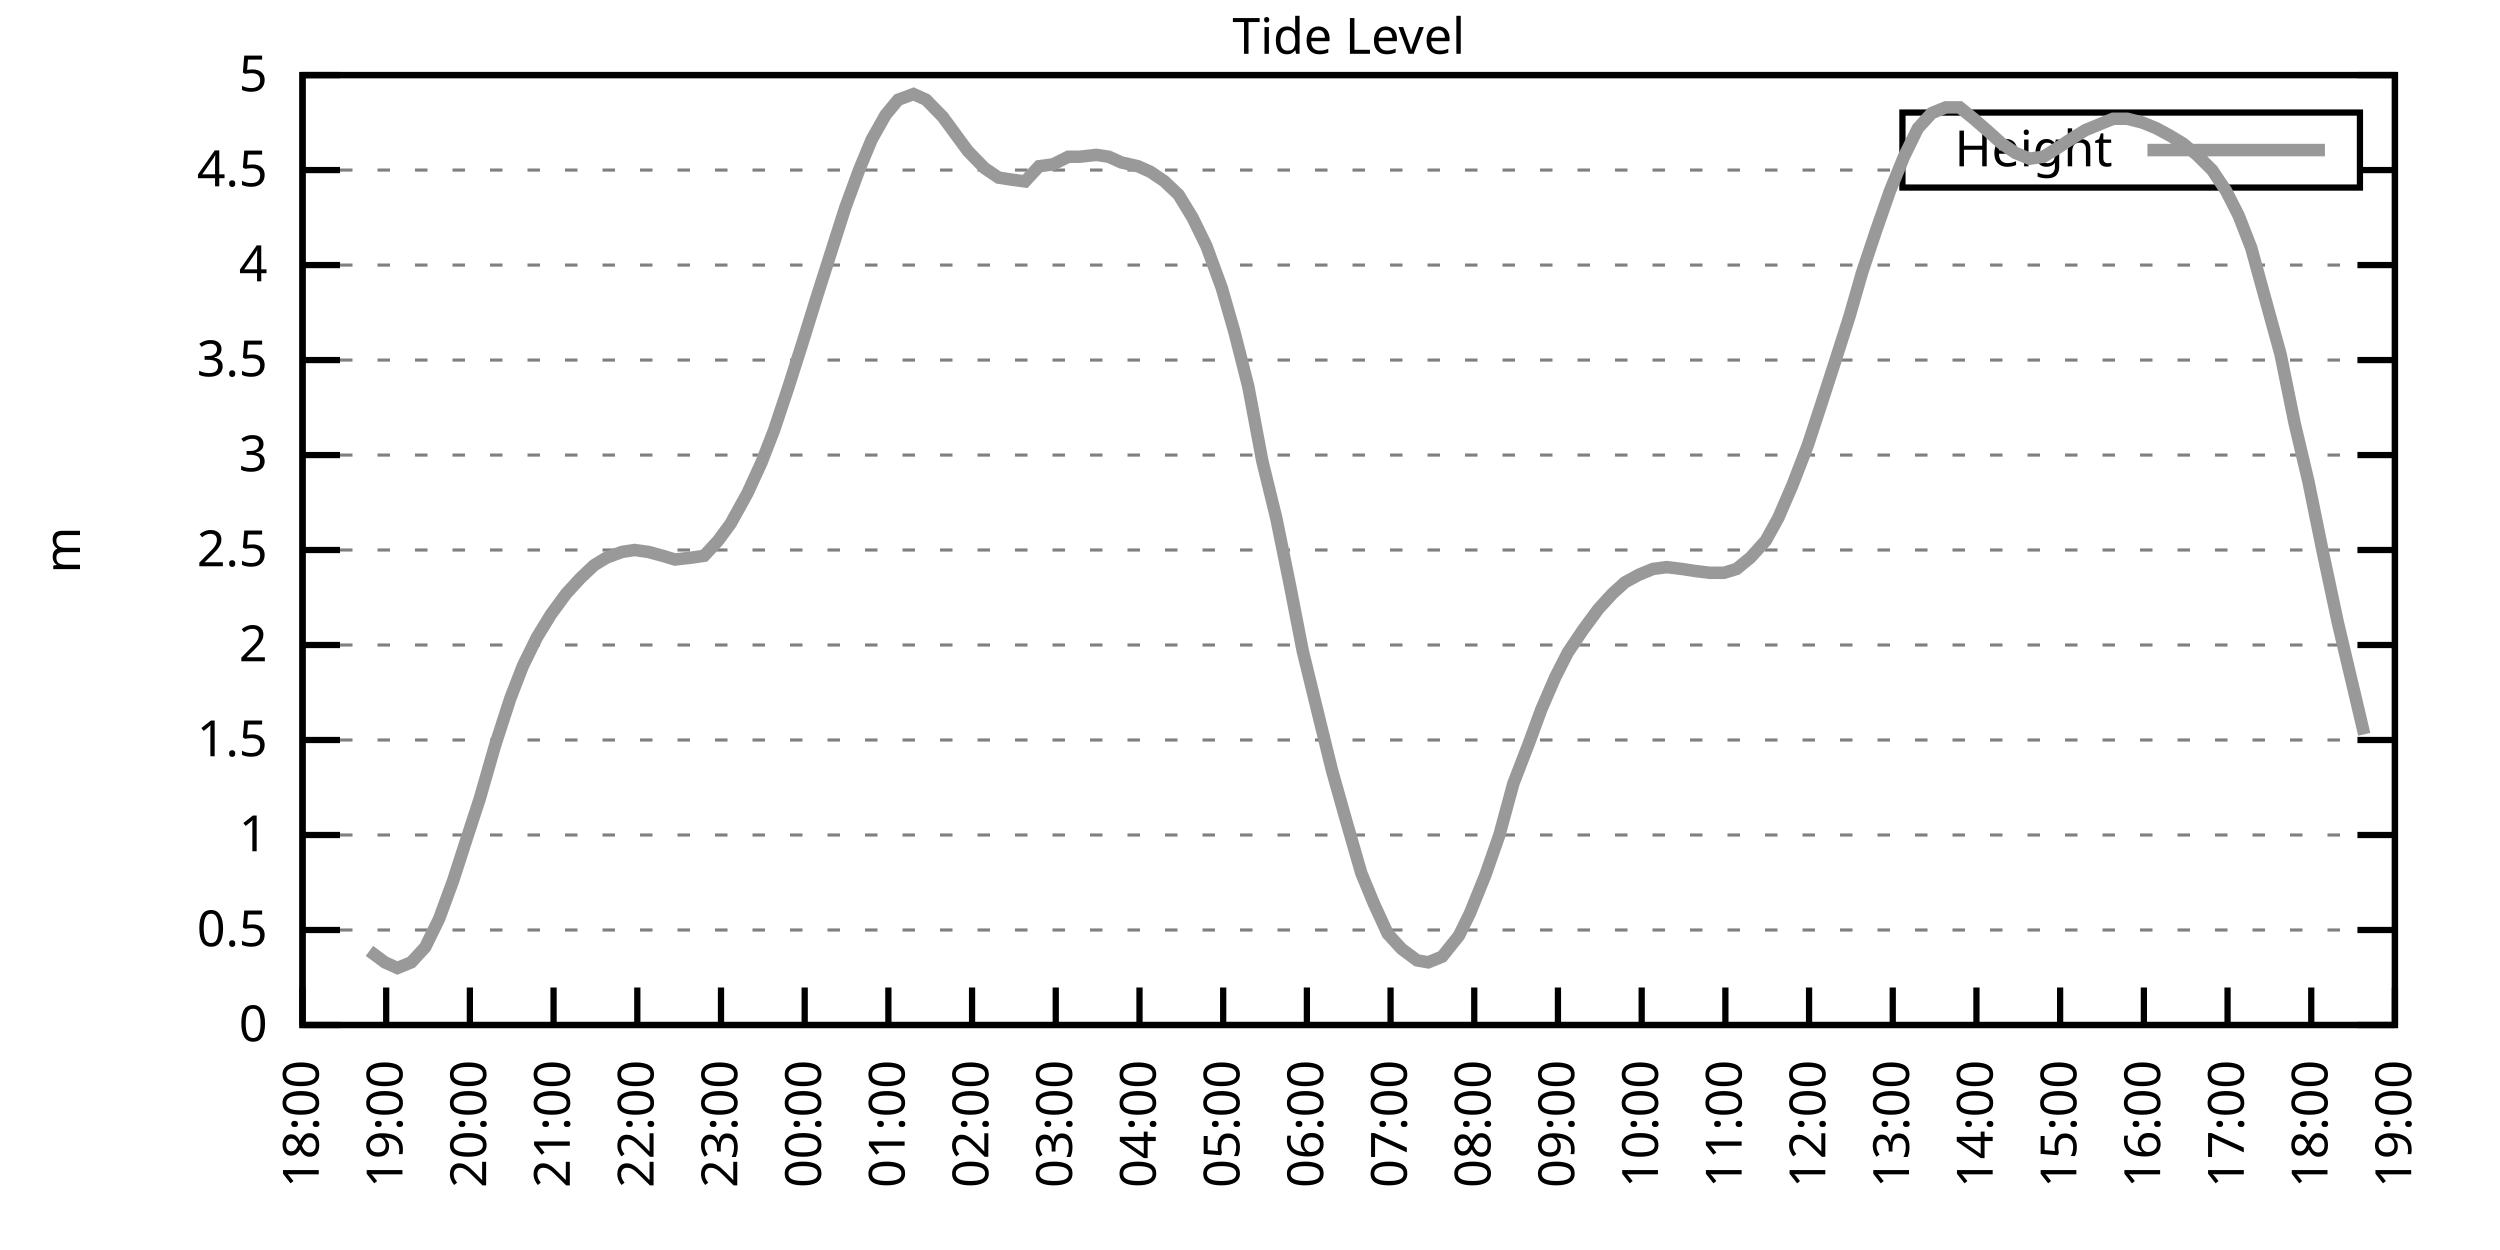
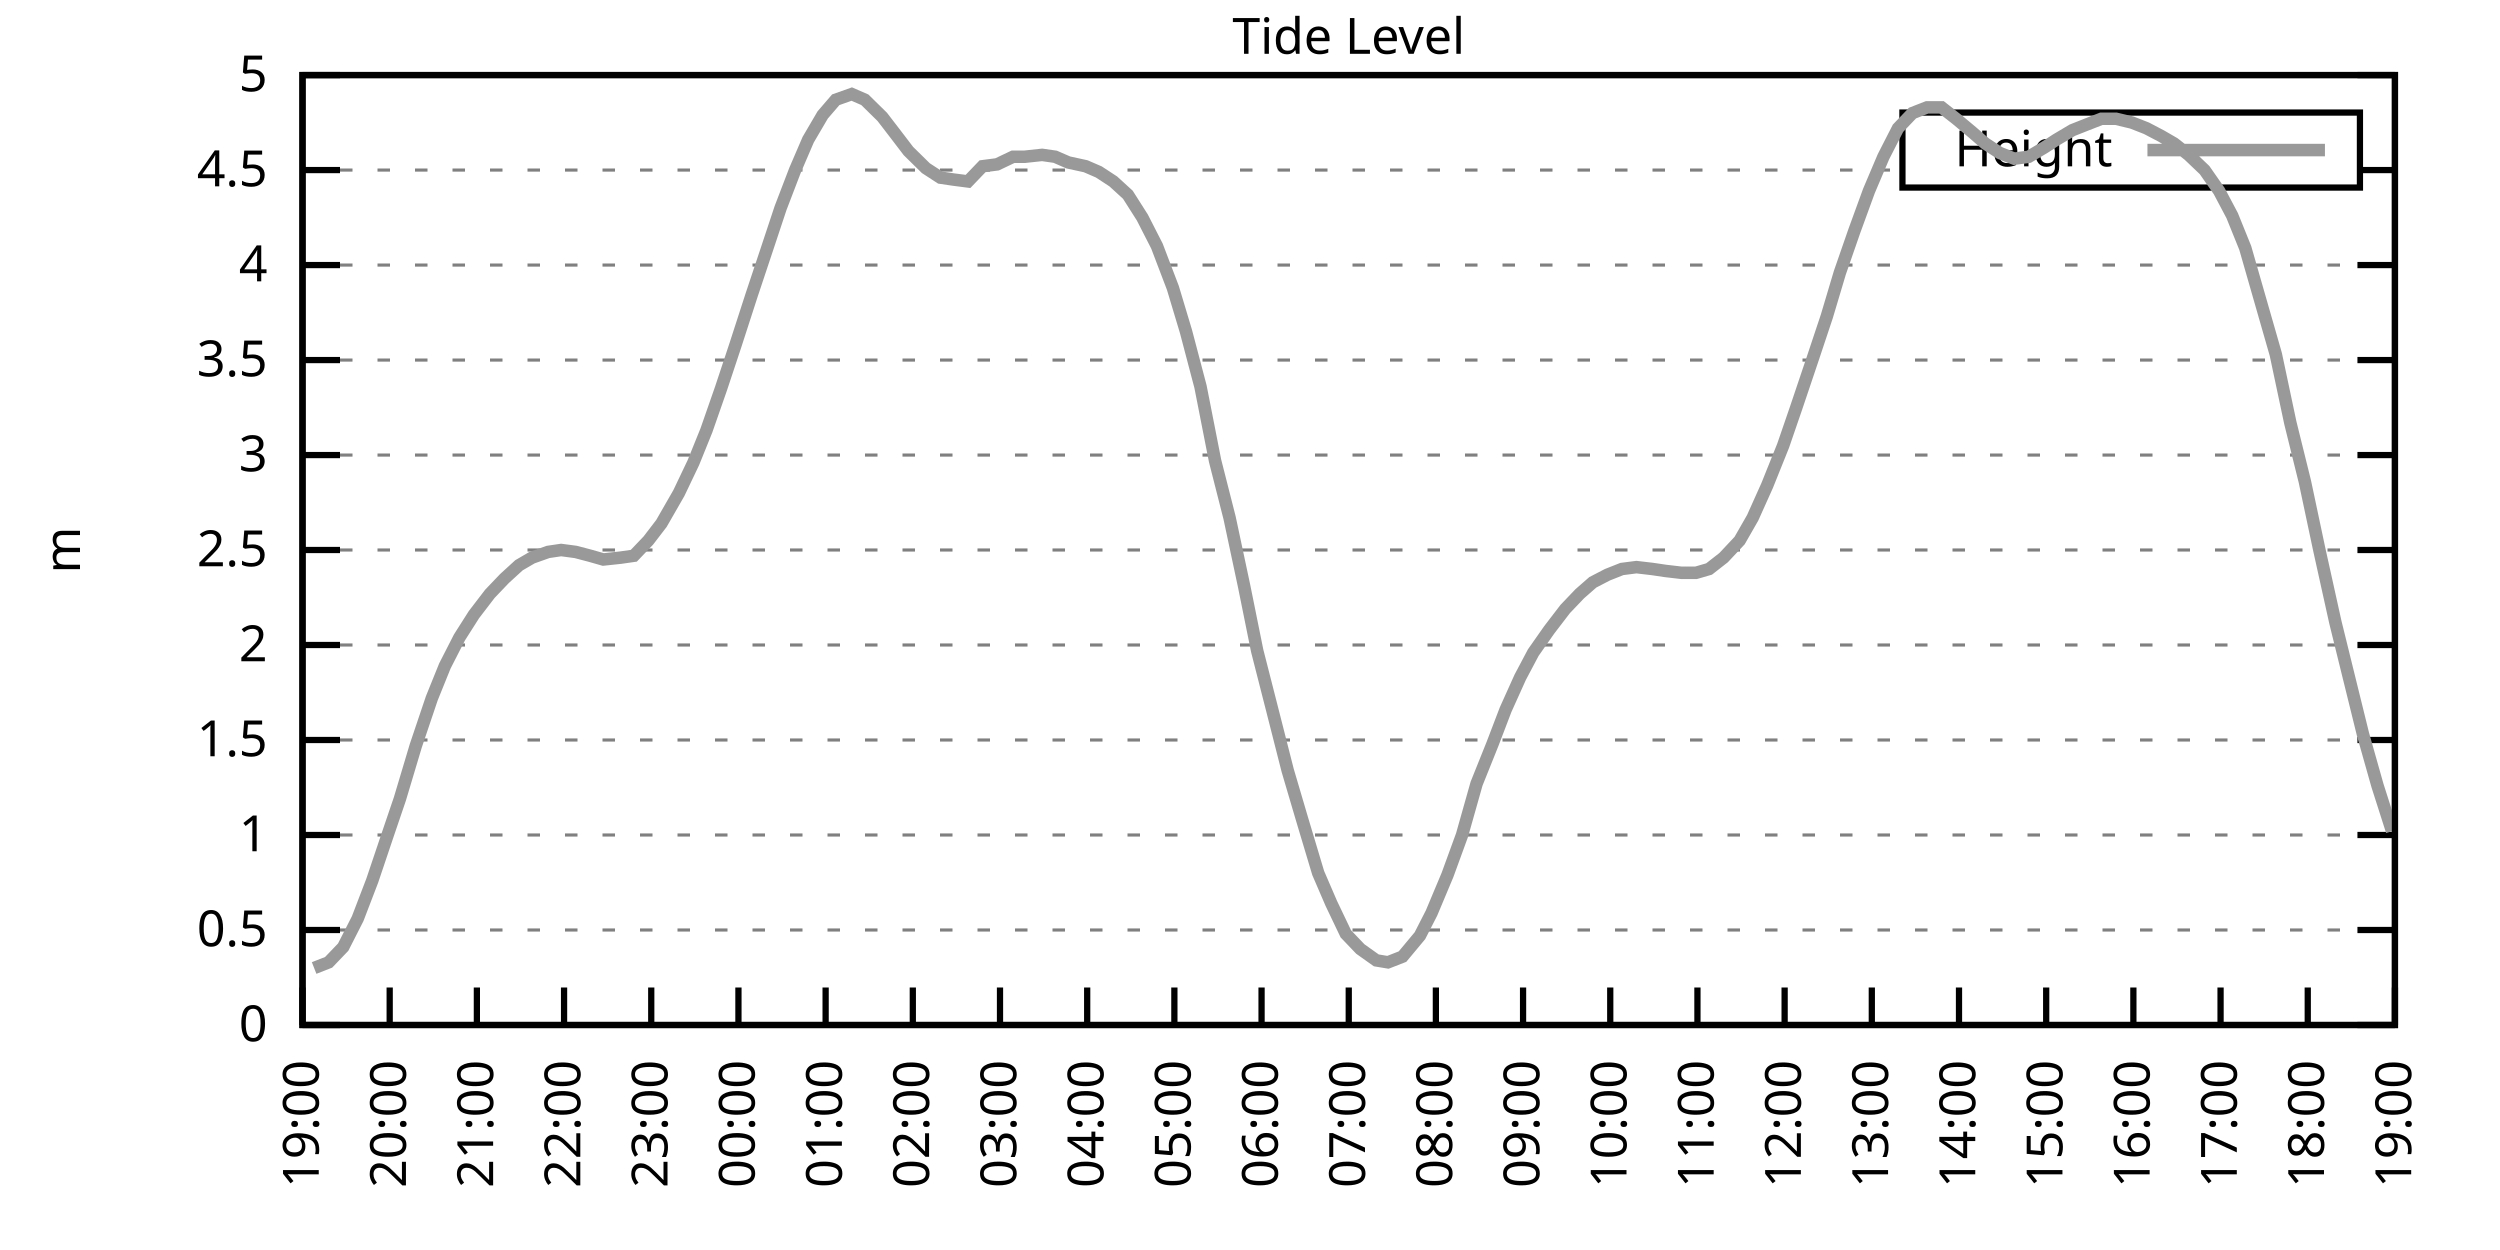
<svg xmlns="http://www.w3.org/2000/svg" xmlns:xlink="http://www.w3.org/1999/xlink" width="400" height="200" viewBox="0 0 400 200">
  <g id="gnuplot_canvas">
    <rect x="0" y="0" width="400" height="200" fill="none" />
    <defs>
      <circle id="gpDot" r="0.5" stroke-width="0.5" stroke="currentColor" />
      <path id="gpPt0" stroke-width="0.333" stroke="currentColor" d="M-1,0 h2 M0,-1 v2" />
      <path id="gpPt1" stroke-width="0.333" stroke="currentColor" d="M-1,-1 L1,1 M1,-1 L-1,1" />
      <path id="gpPt2" stroke-width="0.333" stroke="currentColor" d="M-1,0 L1,0 M0,-1 L0,1 M-1,-1 L1,1 M-1,1 L1,-1" />
      <rect id="gpPt3" stroke-width="0.333" stroke="currentColor" x="-1" y="-1" width="2" height="2" />
      <rect id="gpPt4" stroke-width="0.333" stroke="currentColor" fill="currentColor" x="-1" y="-1" width="2" height="2" />
      <circle id="gpPt5" stroke-width="0.333" stroke="currentColor" cx="0" cy="0" r="1" />
      <use xlink:href="#gpPt5" id="gpPt6" fill="currentColor" stroke="none" />
      <path id="gpPt7" stroke-width="0.333" stroke="currentColor" d="M0,-1.33 L-1.33,0.67 L1.33,0.67 z" />
      <use xlink:href="#gpPt7" id="gpPt8" fill="currentColor" stroke="none" />
      <use xlink:href="#gpPt7" id="gpPt9" stroke="currentColor" transform="rotate(180)" />
      <use xlink:href="#gpPt9" id="gpPt10" fill="currentColor" stroke="none" />
      <use xlink:href="#gpPt3" id="gpPt11" stroke="currentColor" transform="rotate(45)" />
      <use xlink:href="#gpPt11" id="gpPt12" fill="currentColor" stroke="none" />
      <path id="gpPt13" stroke-width="0.333" stroke="currentColor" d="M0,1.330 L1.265,0.411 L0.782,-1.067 L-0.782,-1.076 L-1.265,0.411 z" />
      <use xlink:href="#gpPt13" id="gpPt14" fill="currentColor" stroke="none" />
      <filter id="textbox" filterUnits="objectBoundingBox" x="0" y="0" height="1" width="1">
        <feFlood flood-color="white" flood-opacity="1" result="bgnd" />
        <feComposite in="SourceGraphic" in2="bgnd" operator="atop" />
      </filter>
      <filter id="greybox" filterUnits="objectBoundingBox" x="0" y="0" height="1" width="1">
        <feFlood flood-color="lightgrey" flood-opacity="1" result="grey" />
        <feComposite in="SourceGraphic" in2="grey" operator="atop" />
      </filter>
    </defs>
    <g fill="none" color="white" stroke="currentColor" stroke-width="1.00" stroke-linecap="butt" stroke-linejoin="miter">
</g>
    <g fill="none" color="black" stroke="currentColor" stroke-width="1.00" stroke-linecap="butt" stroke-linejoin="miter">
      <g stroke="none" shape-rendering="crispEdges">
        <polygon fill="rgb(255, 255, 255)" points="48.40,164.00 383.18,164.00 383.18,12.02 48.40,12.02 " />
      </g>
    </g>
    <g fill="none" color="black" stroke="currentColor" stroke-width="1.00" stroke-linecap="butt" stroke-linejoin="miter">
</g>
    <g fill="none" color="black" stroke="black" stroke-width="0.50" stroke-linecap="butt" stroke-linejoin="miter">
</g>
    <g fill="none" color="gray" stroke="currentColor" stroke-width="0.50" stroke-linecap="butt" stroke-linejoin="miter">
      <path stroke="gray" stroke-dasharray="2,4" class="gridline" d="M48.40,164.00 L383.19,164.00  " />
    </g>
    <g fill="none" color="gray" stroke="gray" stroke-width="1.00" stroke-linecap="butt" stroke-linejoin="miter">
</g>
    <g fill="none" color="black" stroke="currentColor" stroke-width="1.00" stroke-linecap="butt" stroke-linejoin="miter">
      <path stroke="black" d="M48.40,164.00 L54.40,164.00 M383.19,164.00 L377.19,164.00  " />
      <g transform="translate(42.80,166.60)" stroke="none" fill="black" font-family="Sans" font-size="8.00" text-anchor="end">
        <text>
          <tspan font-family="Sans"> 0</tspan>
        </text>
      </g>
    </g>
    <g fill="none" color="black" stroke="currentColor" stroke-width="1.00" stroke-linecap="butt" stroke-linejoin="miter">
</g>
    <g fill="none" color="black" stroke="black" stroke-width="0.50" stroke-linecap="butt" stroke-linejoin="miter">
</g>
    <g fill="none" color="gray" stroke="currentColor" stroke-width="0.50" stroke-linecap="butt" stroke-linejoin="miter">
      <path stroke="gray" stroke-dasharray="2,4" class="gridline" d="M48.40,148.80 L383.19,148.80  " />
    </g>
    <g fill="none" color="gray" stroke="gray" stroke-width="1.00" stroke-linecap="butt" stroke-linejoin="miter">
</g>
    <g fill="none" color="black" stroke="currentColor" stroke-width="1.00" stroke-linecap="butt" stroke-linejoin="miter">
      <path stroke="black" d="M48.40,148.80 L54.40,148.80 M383.19,148.80 L377.19,148.80  " />
      <g transform="translate(42.80,151.40)" stroke="none" fill="black" font-family="Sans" font-size="8.00" text-anchor="end">
        <text>
          <tspan font-family="Sans"> 0.5</tspan>
        </text>
      </g>
    </g>
    <g fill="none" color="black" stroke="currentColor" stroke-width="1.00" stroke-linecap="butt" stroke-linejoin="miter">
</g>
    <g fill="none" color="black" stroke="black" stroke-width="0.50" stroke-linecap="butt" stroke-linejoin="miter">
</g>
    <g fill="none" color="gray" stroke="currentColor" stroke-width="0.50" stroke-linecap="butt" stroke-linejoin="miter">
      <path stroke="gray" stroke-dasharray="2,4" class="gridline" d="M48.40,133.60 L383.19,133.60  " />
    </g>
    <g fill="none" color="gray" stroke="gray" stroke-width="1.00" stroke-linecap="butt" stroke-linejoin="miter">
</g>
    <g fill="none" color="black" stroke="currentColor" stroke-width="1.00" stroke-linecap="butt" stroke-linejoin="miter">
      <path stroke="black" d="M48.40,133.60 L54.40,133.60 M383.19,133.60 L377.19,133.60  " />
      <g transform="translate(42.80,136.20)" stroke="none" fill="black" font-family="Sans" font-size="8.00" text-anchor="end">
        <text>
          <tspan font-family="Sans"> 1</tspan>
        </text>
      </g>
    </g>
    <g fill="none" color="black" stroke="currentColor" stroke-width="1.00" stroke-linecap="butt" stroke-linejoin="miter">
</g>
    <g fill="none" color="black" stroke="black" stroke-width="0.50" stroke-linecap="butt" stroke-linejoin="miter">
</g>
    <g fill="none" color="gray" stroke="currentColor" stroke-width="0.50" stroke-linecap="butt" stroke-linejoin="miter">
      <path stroke="gray" stroke-dasharray="2,4" class="gridline" d="M48.40,118.40 L383.19,118.40  " />
    </g>
    <g fill="none" color="gray" stroke="gray" stroke-width="1.00" stroke-linecap="butt" stroke-linejoin="miter">
</g>
    <g fill="none" color="black" stroke="currentColor" stroke-width="1.00" stroke-linecap="butt" stroke-linejoin="miter">
      <path stroke="black" d="M48.40,118.40 L54.40,118.40 M383.19,118.40 L377.19,118.40  " />
      <g transform="translate(42.80,121.00)" stroke="none" fill="black" font-family="Sans" font-size="8.00" text-anchor="end">
        <text>
          <tspan font-family="Sans"> 1.5</tspan>
        </text>
      </g>
    </g>
    <g fill="none" color="black" stroke="currentColor" stroke-width="1.00" stroke-linecap="butt" stroke-linejoin="miter">
</g>
    <g fill="none" color="black" stroke="black" stroke-width="0.50" stroke-linecap="butt" stroke-linejoin="miter">
</g>
    <g fill="none" color="gray" stroke="currentColor" stroke-width="0.50" stroke-linecap="butt" stroke-linejoin="miter">
      <path stroke="gray" stroke-dasharray="2,4" class="gridline" d="M48.40,103.20 L383.19,103.20  " />
    </g>
    <g fill="none" color="gray" stroke="gray" stroke-width="1.00" stroke-linecap="butt" stroke-linejoin="miter">
</g>
    <g fill="none" color="black" stroke="currentColor" stroke-width="1.00" stroke-linecap="butt" stroke-linejoin="miter">
      <path stroke="black" d="M48.40,103.20 L54.40,103.20 M383.19,103.20 L377.19,103.20  " />
      <g transform="translate(42.80,105.80)" stroke="none" fill="black" font-family="Sans" font-size="8.00" text-anchor="end">
        <text>
          <tspan font-family="Sans"> 2</tspan>
        </text>
      </g>
    </g>
    <g fill="none" color="black" stroke="currentColor" stroke-width="1.00" stroke-linecap="butt" stroke-linejoin="miter">
</g>
    <g fill="none" color="black" stroke="black" stroke-width="0.50" stroke-linecap="butt" stroke-linejoin="miter">
</g>
    <g fill="none" color="gray" stroke="currentColor" stroke-width="0.50" stroke-linecap="butt" stroke-linejoin="miter">
      <path stroke="gray" stroke-dasharray="2,4" class="gridline" d="M48.40,88.00 L383.19,88.00  " />
    </g>
    <g fill="none" color="gray" stroke="gray" stroke-width="1.00" stroke-linecap="butt" stroke-linejoin="miter">
</g>
    <g fill="none" color="black" stroke="currentColor" stroke-width="1.00" stroke-linecap="butt" stroke-linejoin="miter">
      <path stroke="black" d="M48.40,88.00 L54.40,88.00 M383.19,88.00 L377.19,88.00  " />
      <g transform="translate(42.80,90.60)" stroke="none" fill="black" font-family="Sans" font-size="8.00" text-anchor="end">
        <text>
          <tspan font-family="Sans"> 2.5</tspan>
        </text>
      </g>
    </g>
    <g fill="none" color="black" stroke="currentColor" stroke-width="1.00" stroke-linecap="butt" stroke-linejoin="miter">
</g>
    <g fill="none" color="black" stroke="black" stroke-width="0.50" stroke-linecap="butt" stroke-linejoin="miter">
</g>
    <g fill="none" color="gray" stroke="currentColor" stroke-width="0.50" stroke-linecap="butt" stroke-linejoin="miter">
      <path stroke="gray" stroke-dasharray="2,4" class="gridline" d="M48.40,72.81 L383.19,72.81  " />
    </g>
    <g fill="none" color="gray" stroke="gray" stroke-width="1.00" stroke-linecap="butt" stroke-linejoin="miter">
</g>
    <g fill="none" color="black" stroke="currentColor" stroke-width="1.00" stroke-linecap="butt" stroke-linejoin="miter">
      <path stroke="black" d="M48.40,72.81 L54.40,72.81 M383.19,72.81 L377.19,72.81  " />
      <g transform="translate(42.80,75.41)" stroke="none" fill="black" font-family="Sans" font-size="8.00" text-anchor="end">
        <text>
          <tspan font-family="Sans"> 3</tspan>
        </text>
      </g>
    </g>
    <g fill="none" color="black" stroke="currentColor" stroke-width="1.00" stroke-linecap="butt" stroke-linejoin="miter">
</g>
    <g fill="none" color="black" stroke="black" stroke-width="0.50" stroke-linecap="butt" stroke-linejoin="miter">
</g>
    <g fill="none" color="gray" stroke="currentColor" stroke-width="0.50" stroke-linecap="butt" stroke-linejoin="miter">
      <path stroke="gray" stroke-dasharray="2,4" class="gridline" d="M48.40,57.61 L383.19,57.61  " />
    </g>
    <g fill="none" color="gray" stroke="gray" stroke-width="1.00" stroke-linecap="butt" stroke-linejoin="miter">
</g>
    <g fill="none" color="black" stroke="currentColor" stroke-width="1.00" stroke-linecap="butt" stroke-linejoin="miter">
      <path stroke="black" d="M48.40,57.61 L54.40,57.61 M383.19,57.61 L377.19,57.61  " />
      <g transform="translate(42.80,60.21)" stroke="none" fill="black" font-family="Sans" font-size="8.00" text-anchor="end">
        <text>
          <tspan font-family="Sans"> 3.5</tspan>
        </text>
      </g>
    </g>
    <g fill="none" color="black" stroke="currentColor" stroke-width="1.00" stroke-linecap="butt" stroke-linejoin="miter">
</g>
    <g fill="none" color="black" stroke="black" stroke-width="0.50" stroke-linecap="butt" stroke-linejoin="miter">
</g>
    <g fill="none" color="gray" stroke="currentColor" stroke-width="0.50" stroke-linecap="butt" stroke-linejoin="miter">
      <path stroke="gray" stroke-dasharray="2,4" class="gridline" d="M48.40,42.41 L383.19,42.41  " />
    </g>
    <g fill="none" color="gray" stroke="gray" stroke-width="1.00" stroke-linecap="butt" stroke-linejoin="miter">
</g>
    <g fill="none" color="black" stroke="currentColor" stroke-width="1.00" stroke-linecap="butt" stroke-linejoin="miter">
      <path stroke="black" d="M48.40,42.41 L54.40,42.41 M383.19,42.41 L377.19,42.41  " />
      <g transform="translate(42.80,45.01)" stroke="none" fill="black" font-family="Sans" font-size="8.00" text-anchor="end">
        <text>
          <tspan font-family="Sans"> 4</tspan>
        </text>
      </g>
    </g>
    <g fill="none" color="black" stroke="currentColor" stroke-width="1.00" stroke-linecap="butt" stroke-linejoin="miter">
</g>
    <g fill="none" color="black" stroke="black" stroke-width="0.50" stroke-linecap="butt" stroke-linejoin="miter">
</g>
    <g fill="none" color="gray" stroke="currentColor" stroke-width="0.50" stroke-linecap="butt" stroke-linejoin="miter">
      <path stroke="gray" stroke-dasharray="2,4" class="gridline" d="M48.40,27.21 L304.39,27.21 M377.59,27.21 L383.19,27.21  " />
    </g>
    <g fill="none" color="gray" stroke="gray" stroke-width="1.00" stroke-linecap="butt" stroke-linejoin="miter">
</g>
    <g fill="none" color="black" stroke="currentColor" stroke-width="1.00" stroke-linecap="butt" stroke-linejoin="miter">
      <path stroke="black" d="M48.40,27.21 L54.40,27.21 M383.19,27.21 L377.19,27.21  " />
      <g transform="translate(42.80,29.81)" stroke="none" fill="black" font-family="Sans" font-size="8.00" text-anchor="end">
        <text>
          <tspan font-family="Sans"> 4.5</tspan>
        </text>
      </g>
    </g>
    <g fill="none" color="black" stroke="currentColor" stroke-width="1.00" stroke-linecap="butt" stroke-linejoin="miter">
</g>
    <g fill="none" color="black" stroke="black" stroke-width="0.50" stroke-linecap="butt" stroke-linejoin="miter">
</g>
    <g fill="none" color="gray" stroke="currentColor" stroke-width="0.50" stroke-linecap="butt" stroke-linejoin="miter">
      <path stroke="gray" stroke-dasharray="2,4" class="gridline" d="M48.40,12.01 L383.19,12.01  " />
    </g>
    <g fill="none" color="gray" stroke="gray" stroke-width="1.00" stroke-linecap="butt" stroke-linejoin="miter">
</g>
    <g fill="none" color="black" stroke="currentColor" stroke-width="1.00" stroke-linecap="butt" stroke-linejoin="miter">
      <path stroke="black" d="M48.40,12.01 L54.40,12.01 M383.19,12.01 L377.19,12.01  " />
      <g transform="translate(42.80,14.61)" stroke="none" fill="black" font-family="Sans" font-size="8.00" text-anchor="end">
        <text>
          <tspan font-family="Sans"> 5</tspan>
        </text>
      </g>
    </g>
    <g fill="none" color="black" stroke="currentColor" stroke-width="1.00" stroke-linecap="butt" stroke-linejoin="miter">
      <path stroke="black" d="M48.40,164.00 L48.40,158.00  " />
      <g transform="translate(51.00,169.60) rotate(270.00)" stroke="none" fill="black" font-family="Sans" font-size="8.00" text-anchor="end">
        <text>
-           <tspan font-family="Sans">18:00</tspan>
-         </text>
-       </g>
-     </g>
-     <g fill="none" color="black" stroke="currentColor" stroke-width="1.00" stroke-linecap="butt" stroke-linejoin="miter">
-       <path stroke="black" d="M61.79,164.00 L61.79,158.00  " />
-       <g transform="translate(64.39,169.60) rotate(270.00)" stroke="none" fill="black" font-family="Sans" font-size="8.00" text-anchor="end">
-         <text>
          <tspan font-family="Sans">19:00</tspan>
        </text>
      </g>
    </g>
    <g fill="none" color="black" stroke="currentColor" stroke-width="1.00" stroke-linecap="butt" stroke-linejoin="miter">
-       <path stroke="black" d="M75.18,164.00 L75.18,158.00  " />
-       <g transform="translate(77.78,169.60) rotate(270.00)" stroke="none" fill="black" font-family="Sans" font-size="8.00" text-anchor="end">
+       <path stroke="black" d="M62.35,164.00 L62.35,158.00  " />
+       <g transform="translate(64.95,169.60) rotate(270.00)" stroke="none" fill="black" font-family="Sans" font-size="8.00" text-anchor="end">
        <text>
          <tspan font-family="Sans">20:00</tspan>
        </text>
      </g>
    </g>
    <g fill="none" color="black" stroke="currentColor" stroke-width="1.00" stroke-linecap="butt" stroke-linejoin="miter">
-       <path stroke="black" d="M88.57,164.00 L88.57,158.00  " />
-       <g transform="translate(91.17,169.60) rotate(270.00)" stroke="none" fill="black" font-family="Sans" font-size="8.00" text-anchor="end">
+       <path stroke="black" d="M76.30,164.00 L76.30,158.00  " />
+       <g transform="translate(78.90,169.60) rotate(270.00)" stroke="none" fill="black" font-family="Sans" font-size="8.00" text-anchor="end">
        <text>
          <tspan font-family="Sans">21:00</tspan>
        </text>
      </g>
    </g>
    <g fill="none" color="black" stroke="currentColor" stroke-width="1.00" stroke-linecap="butt" stroke-linejoin="miter">
-       <path stroke="black" d="M101.97,164.00 L101.97,158.00  " />
-       <g transform="translate(104.57,169.60) rotate(270.00)" stroke="none" fill="black" font-family="Sans" font-size="8.00" text-anchor="end">
+       <path stroke="black" d="M90.25,164.00 L90.25,158.00  " />
+       <g transform="translate(92.85,169.60) rotate(270.00)" stroke="none" fill="black" font-family="Sans" font-size="8.00" text-anchor="end">
        <text>
          <tspan font-family="Sans">22:00</tspan>
        </text>
      </g>
    </g>
    <g fill="none" color="black" stroke="currentColor" stroke-width="1.00" stroke-linecap="butt" stroke-linejoin="miter">
-       <path stroke="black" d="M115.36,164.00 L115.36,158.00  " />
-       <g transform="translate(117.96,169.60) rotate(270.00)" stroke="none" fill="black" font-family="Sans" font-size="8.00" text-anchor="end">
+       <path stroke="black" d="M104.20,164.00 L104.20,158.00  " />
+       <g transform="translate(106.80,169.60) rotate(270.00)" stroke="none" fill="black" font-family="Sans" font-size="8.00" text-anchor="end">
        <text>
          <tspan font-family="Sans">23:00</tspan>
        </text>
      </g>
    </g>
    <g fill="none" color="black" stroke="currentColor" stroke-width="1.00" stroke-linecap="butt" stroke-linejoin="miter">
-       <path stroke="black" d="M128.75,164.00 L128.75,158.00  " />
-       <g transform="translate(131.35,169.60) rotate(270.00)" stroke="none" fill="black" font-family="Sans" font-size="8.00" text-anchor="end">
+       <path stroke="black" d="M118.15,164.00 L118.15,158.00  " />
+       <g transform="translate(120.75,169.60) rotate(270.00)" stroke="none" fill="black" font-family="Sans" font-size="8.00" text-anchor="end">
        <text>
          <tspan font-family="Sans">00:00</tspan>
        </text>
      </g>
    </g>
    <g fill="none" color="black" stroke="currentColor" stroke-width="1.00" stroke-linecap="butt" stroke-linejoin="miter">
-       <path stroke="black" d="M142.14,164.00 L142.14,158.00  " />
-       <g transform="translate(144.74,169.60) rotate(270.00)" stroke="none" fill="black" font-family="Sans" font-size="8.00" text-anchor="end">
+       <path stroke="black" d="M132.10,164.00 L132.10,158.00  " />
+       <g transform="translate(134.70,169.60) rotate(270.00)" stroke="none" fill="black" font-family="Sans" font-size="8.00" text-anchor="end">
        <text>
          <tspan font-family="Sans">01:00</tspan>
        </text>
      </g>
    </g>
    <g fill="none" color="black" stroke="currentColor" stroke-width="1.00" stroke-linecap="butt" stroke-linejoin="miter">
-       <path stroke="black" d="M155.53,164.00 L155.53,158.00  " />
-       <g transform="translate(158.13,169.60) rotate(270.00)" stroke="none" fill="black" font-family="Sans" font-size="8.00" text-anchor="end">
+       <path stroke="black" d="M146.05,164.00 L146.05,158.00  " />
+       <g transform="translate(148.65,169.60) rotate(270.00)" stroke="none" fill="black" font-family="Sans" font-size="8.00" text-anchor="end">
        <text>
          <tspan font-family="Sans">02:00</tspan>
        </text>
      </g>
    </g>
    <g fill="none" color="black" stroke="currentColor" stroke-width="1.00" stroke-linecap="butt" stroke-linejoin="miter">
-       <path stroke="black" d="M168.92,164.00 L168.92,158.00  " />
-       <g transform="translate(171.52,169.60) rotate(270.00)" stroke="none" fill="black" font-family="Sans" font-size="8.00" text-anchor="end">
+       <path stroke="black" d="M160.00,164.00 L160.00,158.00  " />
+       <g transform="translate(162.60,169.60) rotate(270.00)" stroke="none" fill="black" font-family="Sans" font-size="8.00" text-anchor="end">
        <text>
          <tspan font-family="Sans">03:00</tspan>
        </text>
      </g>
    </g>
    <g fill="none" color="black" stroke="currentColor" stroke-width="1.00" stroke-linecap="butt" stroke-linejoin="miter">
-       <path stroke="black" d="M182.32,164.00 L182.32,158.00  " />
-       <g transform="translate(184.92,169.60) rotate(270.00)" stroke="none" fill="black" font-family="Sans" font-size="8.00" text-anchor="end">
+       <path stroke="black" d="M173.95,164.00 L173.95,158.00  " />
+       <g transform="translate(176.55,169.60) rotate(270.00)" stroke="none" fill="black" font-family="Sans" font-size="8.00" text-anchor="end">
        <text>
          <tspan font-family="Sans">04:00</tspan>
        </text>
      </g>
    </g>
    <g fill="none" color="black" stroke="currentColor" stroke-width="1.00" stroke-linecap="butt" stroke-linejoin="miter">
-       <path stroke="black" d="M195.71,164.00 L195.71,158.00  " />
-       <g transform="translate(198.31,169.60) rotate(270.00)" stroke="none" fill="black" font-family="Sans" font-size="8.00" text-anchor="end">
+       <path stroke="black" d="M187.90,164.00 L187.90,158.00  " />
+       <g transform="translate(190.50,169.60) rotate(270.00)" stroke="none" fill="black" font-family="Sans" font-size="8.00" text-anchor="end">
        <text>
          <tspan font-family="Sans">05:00</tspan>
        </text>
      </g>
    </g>
    <g fill="none" color="black" stroke="currentColor" stroke-width="1.00" stroke-linecap="butt" stroke-linejoin="miter">
-       <path stroke="black" d="M209.10,164.00 L209.10,158.00  " />
-       <g transform="translate(211.70,169.60) rotate(270.00)" stroke="none" fill="black" font-family="Sans" font-size="8.00" text-anchor="end">
+       <path stroke="black" d="M201.85,164.00 L201.85,158.00  " />
+       <g transform="translate(204.45,169.60) rotate(270.00)" stroke="none" fill="black" font-family="Sans" font-size="8.00" text-anchor="end">
        <text>
          <tspan font-family="Sans">06:00</tspan>
        </text>
      </g>
    </g>
    <g fill="none" color="black" stroke="currentColor" stroke-width="1.00" stroke-linecap="butt" stroke-linejoin="miter">
-       <path stroke="black" d="M222.49,164.00 L222.49,158.00  " />
-       <g transform="translate(225.09,169.60) rotate(270.00)" stroke="none" fill="black" font-family="Sans" font-size="8.00" text-anchor="end">
+       <path stroke="black" d="M215.80,164.00 L215.80,158.00  " />
+       <g transform="translate(218.40,169.60) rotate(270.00)" stroke="none" fill="black" font-family="Sans" font-size="8.00" text-anchor="end">
        <text>
          <tspan font-family="Sans">07:00</tspan>
        </text>
      </g>
    </g>
    <g fill="none" color="black" stroke="currentColor" stroke-width="1.00" stroke-linecap="butt" stroke-linejoin="miter">
-       <path stroke="black" d="M235.88,164.00 L235.88,158.00  " />
-       <g transform="translate(238.48,169.60) rotate(270.00)" stroke="none" fill="black" font-family="Sans" font-size="8.00" text-anchor="end">
+       <path stroke="black" d="M229.74,164.00 L229.74,158.00  " />
+       <g transform="translate(232.34,169.60) rotate(270.00)" stroke="none" fill="black" font-family="Sans" font-size="8.00" text-anchor="end">
        <text>
          <tspan font-family="Sans">08:00</tspan>
        </text>
      </g>
    </g>
    <g fill="none" color="black" stroke="currentColor" stroke-width="1.00" stroke-linecap="butt" stroke-linejoin="miter">
-       <path stroke="black" d="M249.27,164.00 L249.27,158.00  " />
-       <g transform="translate(251.87,169.60) rotate(270.00)" stroke="none" fill="black" font-family="Sans" font-size="8.00" text-anchor="end">
+       <path stroke="black" d="M243.69,164.00 L243.69,158.00  " />
+       <g transform="translate(246.29,169.60) rotate(270.00)" stroke="none" fill="black" font-family="Sans" font-size="8.00" text-anchor="end">
        <text>
          <tspan font-family="Sans">09:00</tspan>
        </text>
      </g>
    </g>
    <g fill="none" color="black" stroke="currentColor" stroke-width="1.00" stroke-linecap="butt" stroke-linejoin="miter">
-       <path stroke="black" d="M262.67,164.00 L262.67,158.00  " />
-       <g transform="translate(265.27,169.60) rotate(270.00)" stroke="none" fill="black" font-family="Sans" font-size="8.00" text-anchor="end">
+       <path stroke="black" d="M257.64,164.00 L257.64,158.00  " />
+       <g transform="translate(260.24,169.60) rotate(270.00)" stroke="none" fill="black" font-family="Sans" font-size="8.00" text-anchor="end">
        <text>
          <tspan font-family="Sans">10:00</tspan>
        </text>
      </g>
    </g>
    <g fill="none" color="black" stroke="currentColor" stroke-width="1.00" stroke-linecap="butt" stroke-linejoin="miter">
-       <path stroke="black" d="M276.06,164.00 L276.06,158.00  " />
-       <g transform="translate(278.66,169.60) rotate(270.00)" stroke="none" fill="black" font-family="Sans" font-size="8.00" text-anchor="end">
+       <path stroke="black" d="M271.59,164.00 L271.59,158.00  " />
+       <g transform="translate(274.19,169.60) rotate(270.00)" stroke="none" fill="black" font-family="Sans" font-size="8.00" text-anchor="end">
        <text>
          <tspan font-family="Sans">11:00</tspan>
        </text>
      </g>
    </g>
    <g fill="none" color="black" stroke="currentColor" stroke-width="1.00" stroke-linecap="butt" stroke-linejoin="miter">
-       <path stroke="black" d="M289.45,164.00 L289.45,158.00  " />
-       <g transform="translate(292.05,169.60) rotate(270.00)" stroke="none" fill="black" font-family="Sans" font-size="8.00" text-anchor="end">
+       <path stroke="black" d="M285.54,164.00 L285.54,158.00  " />
+       <g transform="translate(288.14,169.60) rotate(270.00)" stroke="none" fill="black" font-family="Sans" font-size="8.00" text-anchor="end">
        <text>
          <tspan font-family="Sans">12:00</tspan>
        </text>
      </g>
    </g>
    <g fill="none" color="black" stroke="currentColor" stroke-width="1.00" stroke-linecap="butt" stroke-linejoin="miter">
-       <path stroke="black" d="M302.84,164.00 L302.84,158.00  " />
-       <g transform="translate(305.44,169.60) rotate(270.00)" stroke="none" fill="black" font-family="Sans" font-size="8.00" text-anchor="end">
+       <path stroke="black" d="M299.49,164.00 L299.49,158.00  " />
+       <g transform="translate(302.09,169.60) rotate(270.00)" stroke="none" fill="black" font-family="Sans" font-size="8.00" text-anchor="end">
        <text>
          <tspan font-family="Sans">13:00</tspan>
        </text>
      </g>
    </g>
    <g fill="none" color="black" stroke="currentColor" stroke-width="1.00" stroke-linecap="butt" stroke-linejoin="miter">
-       <path stroke="black" d="M316.23,164.00 L316.23,158.00  " />
-       <g transform="translate(318.83,169.60) rotate(270.00)" stroke="none" fill="black" font-family="Sans" font-size="8.00" text-anchor="end">
+       <path stroke="black" d="M313.44,164.00 L313.44,158.00  " />
+       <g transform="translate(316.04,169.60) rotate(270.00)" stroke="none" fill="black" font-family="Sans" font-size="8.00" text-anchor="end">
        <text>
          <tspan font-family="Sans">14:00</tspan>
        </text>
      </g>
    </g>
    <g fill="none" color="black" stroke="currentColor" stroke-width="1.00" stroke-linecap="butt" stroke-linejoin="miter">
-       <path stroke="black" d="M329.62,164.00 L329.62,158.00  " />
-       <g transform="translate(332.22,169.60) rotate(270.00)" stroke="none" fill="black" font-family="Sans" font-size="8.00" text-anchor="end">
+       <path stroke="black" d="M327.39,164.00 L327.39,158.00  " />
+       <g transform="translate(329.99,169.60) rotate(270.00)" stroke="none" fill="black" font-family="Sans" font-size="8.00" text-anchor="end">
        <text>
          <tspan font-family="Sans">15:00</tspan>
        </text>
      </g>
    </g>
    <g fill="none" color="black" stroke="currentColor" stroke-width="1.00" stroke-linecap="butt" stroke-linejoin="miter">
-       <path stroke="black" d="M343.02,164.00 L343.02,158.00  " />
-       <g transform="translate(345.62,169.60) rotate(270.00)" stroke="none" fill="black" font-family="Sans" font-size="8.00" text-anchor="end">
+       <path stroke="black" d="M341.34,164.00 L341.34,158.00  " />
+       <g transform="translate(343.94,169.60) rotate(270.00)" stroke="none" fill="black" font-family="Sans" font-size="8.00" text-anchor="end">
        <text>
          <tspan font-family="Sans">16:00</tspan>
        </text>
      </g>
    </g>
    <g fill="none" color="black" stroke="currentColor" stroke-width="1.00" stroke-linecap="butt" stroke-linejoin="miter">
-       <path stroke="black" d="M356.41,164.00 L356.41,158.00  " />
-       <g transform="translate(359.01,169.60) rotate(270.00)" stroke="none" fill="black" font-family="Sans" font-size="8.00" text-anchor="end">
+       <path stroke="black" d="M355.29,164.00 L355.29,158.00  " />
+       <g transform="translate(357.89,169.60) rotate(270.00)" stroke="none" fill="black" font-family="Sans" font-size="8.00" text-anchor="end">
        <text>
          <tspan font-family="Sans">17:00</tspan>
        </text>
      </g>
    </g>
    <g fill="none" color="black" stroke="currentColor" stroke-width="1.00" stroke-linecap="butt" stroke-linejoin="miter">
-       <path stroke="black" d="M369.80,164.00 L369.80,158.00  " />
-       <g transform="translate(372.40,169.60) rotate(270.00)" stroke="none" fill="black" font-family="Sans" font-size="8.00" text-anchor="end">
+       <path stroke="black" d="M369.24,164.00 L369.24,158.00  " />
+       <g transform="translate(371.84,169.60) rotate(270.00)" stroke="none" fill="black" font-family="Sans" font-size="8.00" text-anchor="end">
        <text>
          <tspan font-family="Sans">18:00</tspan>
        </text>
      </g>
    </g>
    <g fill="none" color="black" stroke="currentColor" stroke-width="1.00" stroke-linecap="butt" stroke-linejoin="miter">
      <path stroke="black" d="M383.19,164.00 L383.19,158.00  " />
      <g transform="translate(385.79,169.60) rotate(270.00)" stroke="none" fill="black" font-family="Sans" font-size="8.00" text-anchor="end">
        <text>
          <tspan font-family="Sans">19:00</tspan>
        </text>
      </g>
    </g>
    <g fill="none" color="black" stroke="currentColor" stroke-width="1.00" stroke-linecap="butt" stroke-linejoin="miter">
</g>
    <g fill="none" color="black" stroke="currentColor" stroke-width="1.00" stroke-linecap="butt" stroke-linejoin="miter">
      <path stroke="black" d="M48.40,12.01 L48.40,164.00 L383.19,164.00 L383.19,12.01 L48.40,12.01 Z  " />
    </g>
    <g fill="none" color="black" stroke="currentColor" stroke-width="1.00" stroke-linecap="butt" stroke-linejoin="miter">
</g>
    <g fill="none" color="black" stroke="currentColor" stroke-width="1.00" stroke-linecap="butt" stroke-linejoin="miter">
      <path stroke="black" d="M304.39,30.01 L304.39,18.01 L377.59,18.01 L377.59,30.01 L304.39,30.01 Z  " />
    </g>
    <g id="Tide_level_plot_1">
      <g fill="none" color="white" stroke="black" stroke-width="2.00" stroke-linecap="butt" stroke-linejoin="miter">
</g>
      <g fill="none" color="black" stroke="currentColor" stroke-width="2.00" stroke-linecap="butt" stroke-linejoin="miter">
        <g transform="translate(337.99,26.61)" stroke="none" fill="black" font-family="Sans" font-size="8.00" text-anchor="end">
          <text>
            <tspan font-family="Sans">Height</tspan>
          </text>
        </g>
      </g>
      <g fill="none" color="black" stroke="currentColor" stroke-width="2.00" stroke-linecap="butt" stroke-linejoin="miter">
-         <path stroke="rgb(153, 153, 153)" d="M343.59,24.01 L371.99,24.01 M59.11,152.14 L61.57,153.97 L63.58,154.88 L65.81,153.97 L68.04,151.54 L70.27,146.98   L72.50,140.90 L74.96,133.30 L76.75,127.83 L79.20,119.31 L81.66,111.72 L83.66,106.55 L85.90,101.99 L88.13,98.34   L90.58,95.00 L92.82,92.56 L95.05,90.44 L97.06,89.22 L99.51,88.31 L101.52,88.00 L103.75,88.31 L105.98,88.92   L107.99,89.52 L110.67,89.22 L112.68,88.92 L114.91,86.49 L116.92,83.75 L119.60,78.89 L121.83,74.02 L123.84,68.85   L126.07,62.17 L128.30,55.18 L130.76,47.27 L132.99,40.28 L135.22,33.29 L137.45,27.21 L139.46,22.35 L141.69,18.39   L143.70,15.96 L146.16,15.05 L148.17,15.96 L150.85,18.70 L152.85,21.43 L154.86,24.17 L157.54,26.91 L159.77,28.42   L161.78,28.73 L164.01,29.03 L166.25,26.60 L168.48,26.30 L170.93,25.08 L172.72,25.08 L175.40,24.78 L177.41,25.08   L179.41,25.99 L182.09,26.60 L184.10,27.51 L186.33,29.03 L188.57,31.16 L190.80,34.81 L193.03,39.37 L195.48,46.06   L197.49,53.05 L199.73,61.86 L201.96,73.72 L204.19,82.84 L206.42,93.78 L208.43,104.12 L210.88,114.15 L213.12,123.27   L215.35,131.17 L217.80,139.68 L219.81,144.55 L222.04,149.41 L224.28,151.84 L226.73,153.66 L228.52,153.97 L230.75,153.06   L233.43,149.71 L235.21,146.07 L237.67,139.99 L239.90,133.60 L242.13,125.39 L244.59,119.01 L246.60,113.54 L248.83,108.37   L250.84,104.42 L253.29,100.77 L255.75,97.43 L257.98,95.00 L259.99,93.17 L262.22,91.96 L264.45,91.04 L266.68,90.74   L269.14,91.04 L271.15,91.35 L273.60,91.65 L275.83,91.65 L277.84,91.04 L280.07,89.22 L282.53,86.49 L284.54,82.84   L286.77,77.67 L289.23,71.29 L291.23,65.21 L293.69,57.61 L295.92,50.62 L297.93,43.62 L300.16,36.94 L302.39,30.55   L304.63,25.08 L306.86,20.52 L309.09,18.09 L311.32,17.18 L313.55,17.18 L315.79,19.00 L318.24,21.13 L320.25,22.95   L322.48,24.47 L324.71,25.39 L326.95,25.08 L329.40,23.56 L331.19,22.35 L333.64,20.83 L335.87,19.91 L338.10,19.00   L340.34,19.00 L342.79,19.61 L345.02,20.52 L347.26,21.74 L349.26,22.95 L351.50,24.78 L353.95,27.21 L356.18,30.55   L358.19,34.50 L360.20,39.67 L364.89,56.70 L367.12,67.64 L369.35,77.06 L371.58,88.00 L374.04,99.56 L376.27,108.98   L378.28,117.49  " />
+         <path stroke="rgb(153, 153, 153)" d="M343.59,24.01 L371.99,24.01 M50.26,154.88 L52.58,153.97 L54.91,151.54 L57.23,146.98 L59.56,140.90 L62.12,133.30   L63.98,127.83 L66.53,119.31 L69.09,111.72 L71.18,106.55 L73.51,101.99 L75.83,98.34 L78.39,95.00 L80.72,92.56   L83.04,90.44 L85.13,89.22 L87.69,88.31 L89.78,88.00 L92.11,88.31 L94.43,88.92 L96.53,89.52 L99.32,89.22   L101.41,88.92 L103.73,86.49 L105.83,83.75 L108.62,78.89 L110.94,74.02 L113.03,68.85 L115.36,62.17 L117.68,55.18   L120.24,47.27 L122.57,40.28 L124.89,33.29 L127.22,27.21 L129.31,22.35 L131.63,18.39 L133.72,15.96 L136.28,15.05   L138.37,15.96 L141.16,18.70 L143.26,21.43 L145.35,24.17 L148.14,26.91 L150.46,28.42 L152.56,28.73 L154.88,29.03   L157.21,26.60 L159.53,26.30 L162.09,25.08 L163.95,25.08 L166.74,24.78 L168.83,25.08 L170.92,25.99 L173.71,26.60   L175.81,27.51 L178.13,29.03 L180.46,31.16 L182.78,34.81 L185.11,39.37 L187.66,46.06 L189.76,53.05 L192.08,61.86   L194.41,73.72 L196.73,82.84 L199.06,93.78 L201.15,104.12 L203.71,114.15 L206.03,123.27 L208.36,131.17 L210.91,139.68   L213.01,144.55 L215.33,149.41 L217.65,151.84 L220.21,153.66 L222.07,153.97 L224.40,153.06 L227.19,149.71 L229.05,146.07   L231.60,139.99 L233.93,133.60 L236.25,125.39 L238.81,119.01 L240.90,113.54 L243.23,108.37 L245.32,104.42 L247.88,100.77   L250.44,97.43 L252.76,95.00 L254.85,93.17 L257.18,91.96 L259.50,91.04 L261.83,90.74 L264.39,91.04 L266.48,91.35   L269.04,91.65 L271.36,91.65 L273.45,91.04 L275.78,89.22 L278.34,86.49 L280.43,82.84 L282.75,77.67 L285.31,71.29   L287.40,65.21 L289.96,57.61 L292.29,50.62 L294.38,43.62 L296.70,36.94 L299.03,30.55 L301.35,25.08 L303.68,20.52   L306.00,18.09 L308.33,17.18 L310.65,17.18 L312.98,19.00 L315.53,21.13 L317.63,22.95 L319.95,24.47 L322.28,25.39   L324.60,25.08 L327.16,23.56 L329.02,22.35 L331.58,20.83 L333.90,19.91 L336.23,19.00 L338.55,19.00 L341.11,19.61   L343.43,20.52 L345.76,21.74 L347.85,22.95 L350.18,24.78 L352.73,27.21 L355.06,30.55 L357.15,34.50 L359.24,39.67   L364.13,56.70 L366.45,67.64 L368.78,77.06 L371.10,88.00 L373.66,99.56 L375.98,108.98 L378.08,117.49 L380.40,125.70   L382.73,132.99  " />
      </g>
    </g>
    <g fill="none" color="black" stroke="currentColor" stroke-width="2.00" stroke-linecap="butt" stroke-linejoin="miter">
</g>
    <g fill="none" color="black" stroke="black" stroke-width="1.00" stroke-linecap="butt" stroke-linejoin="miter">
</g>
    <g fill="none" color="black" stroke="currentColor" stroke-width="1.00" stroke-linecap="butt" stroke-linejoin="miter">
      <path stroke="black" d="M48.40,12.01 L48.40,164.00 L383.19,164.00 L383.19,12.01 L48.40,12.01 Z  " />
      <g transform="translate(12.80,88.01) rotate(270.00)" stroke="none" fill="black" font-family="Sans" font-size="8.00" text-anchor="middle">
        <text>
          <tspan font-family="Sans">m</tspan>
        </text>
      </g>
    </g>
    <g fill="none" color="black" stroke="currentColor" stroke-width="1.00" stroke-linecap="butt" stroke-linejoin="miter">
</g>
    <g fill="none" color="black" stroke="currentColor" stroke-width="1.00" stroke-linecap="butt" stroke-linejoin="miter">
      <g transform="translate(215.79,8.61)" stroke="none" fill="black" font-family="Sans" font-size="8.00" text-anchor="middle">
        <text>
          <tspan font-family="Sans">Tide Level</tspan>
        </text>
      </g>
    </g>
    <g fill="none" color="black" stroke="currentColor" stroke-width="1.00" stroke-linecap="butt" stroke-linejoin="miter">
</g>
  </g>
</svg>
